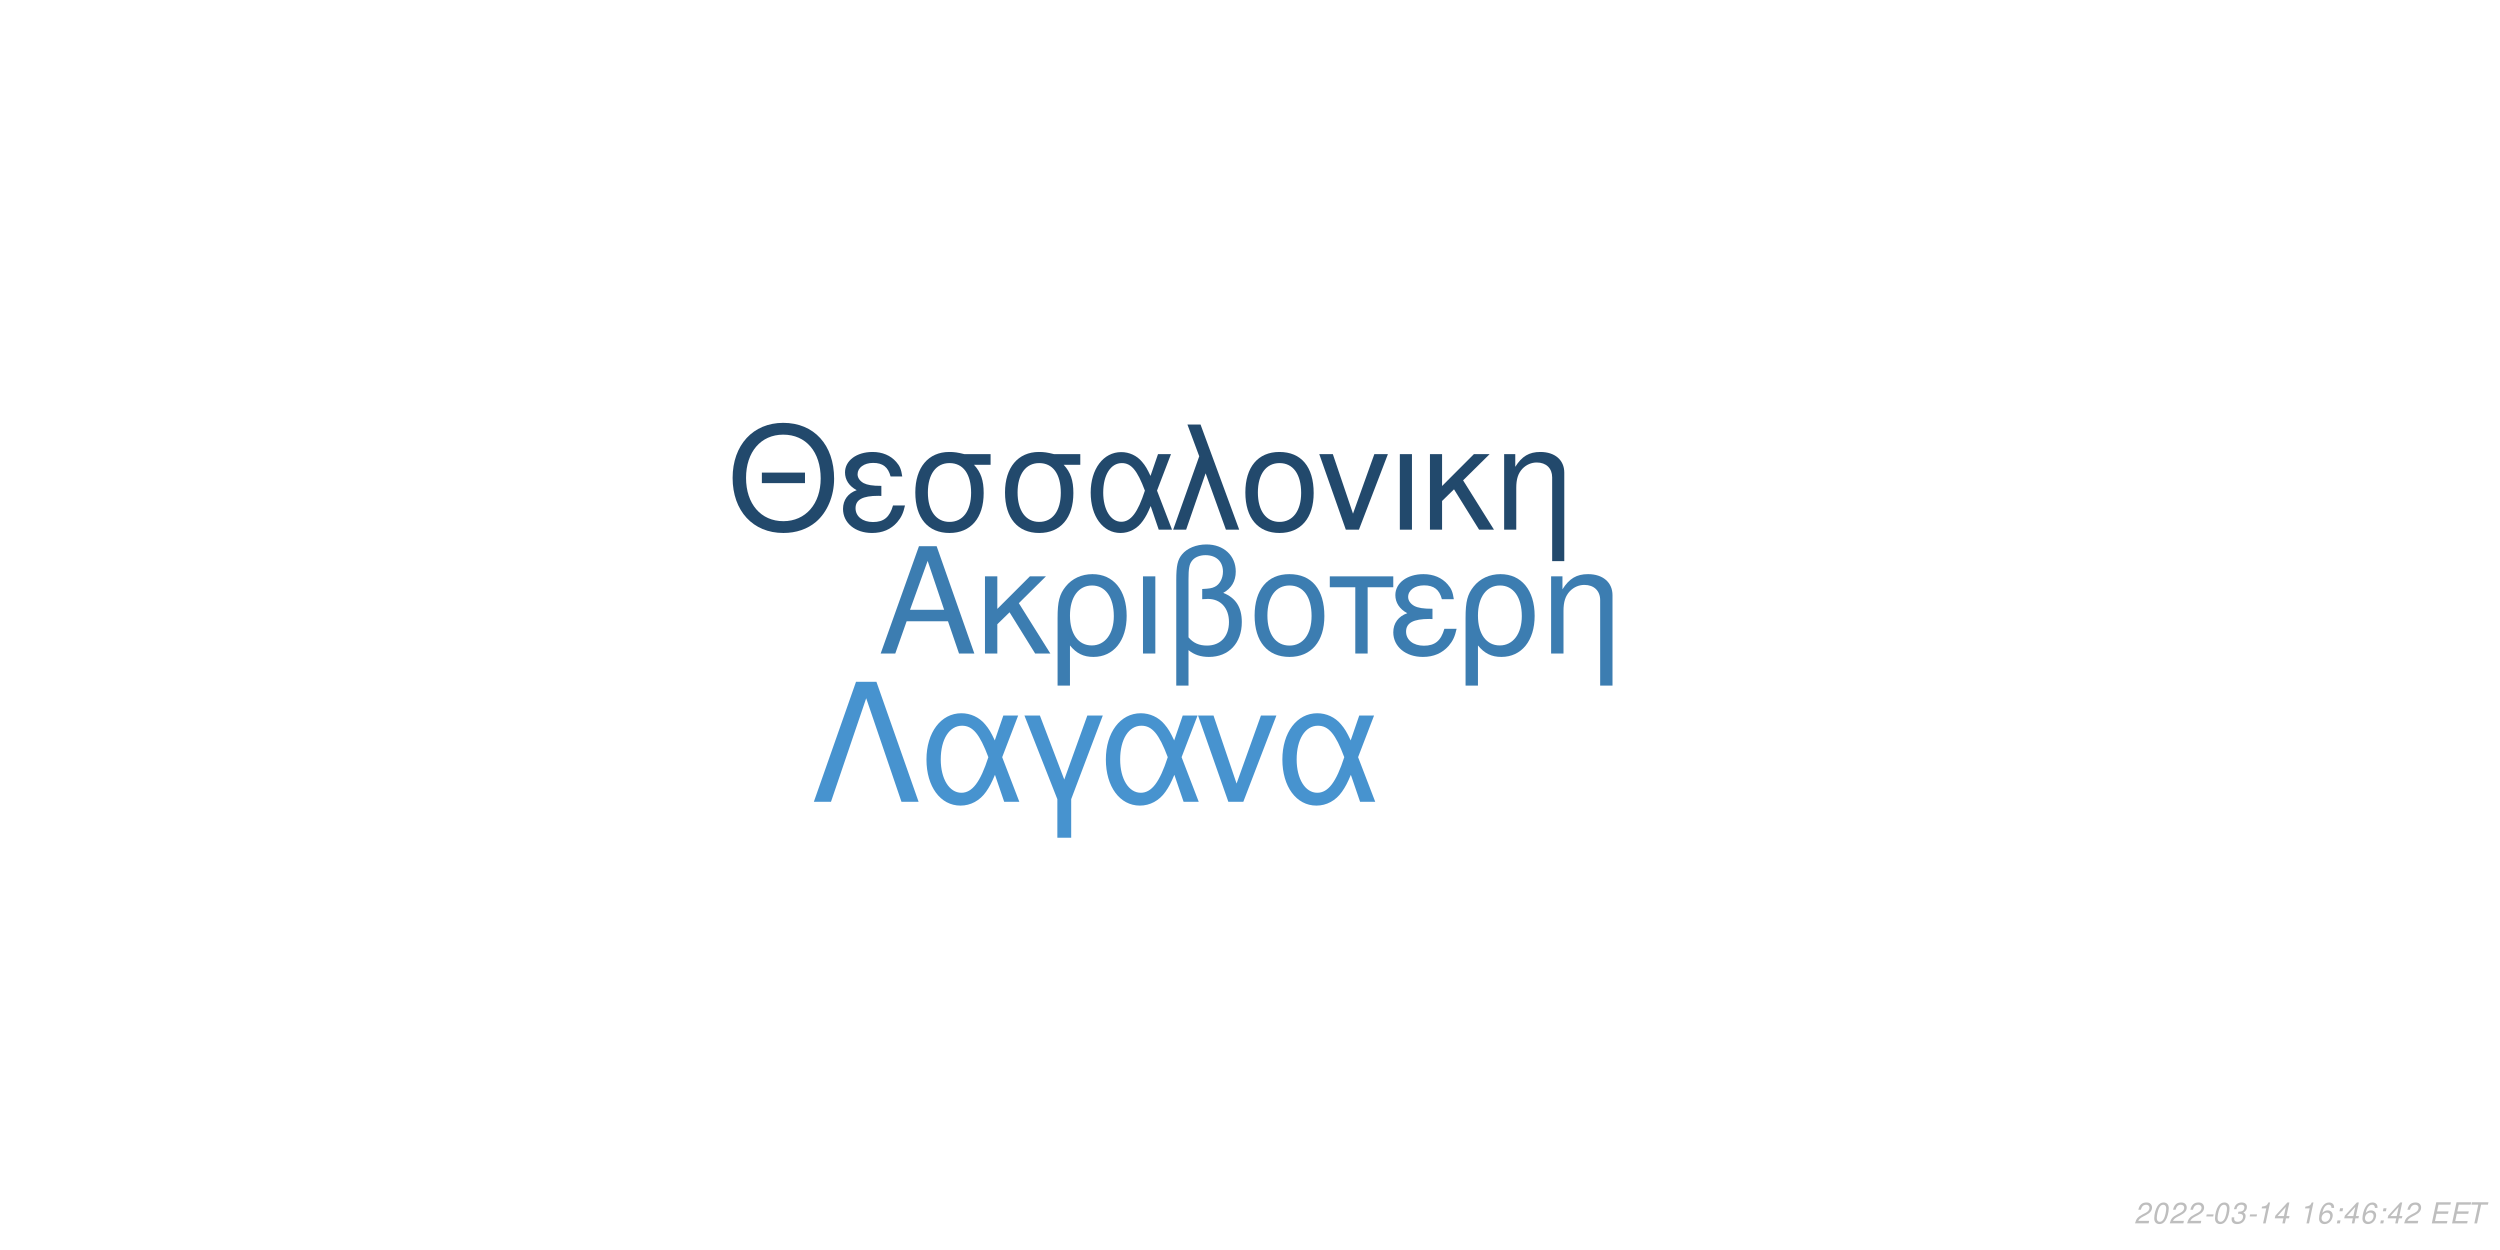
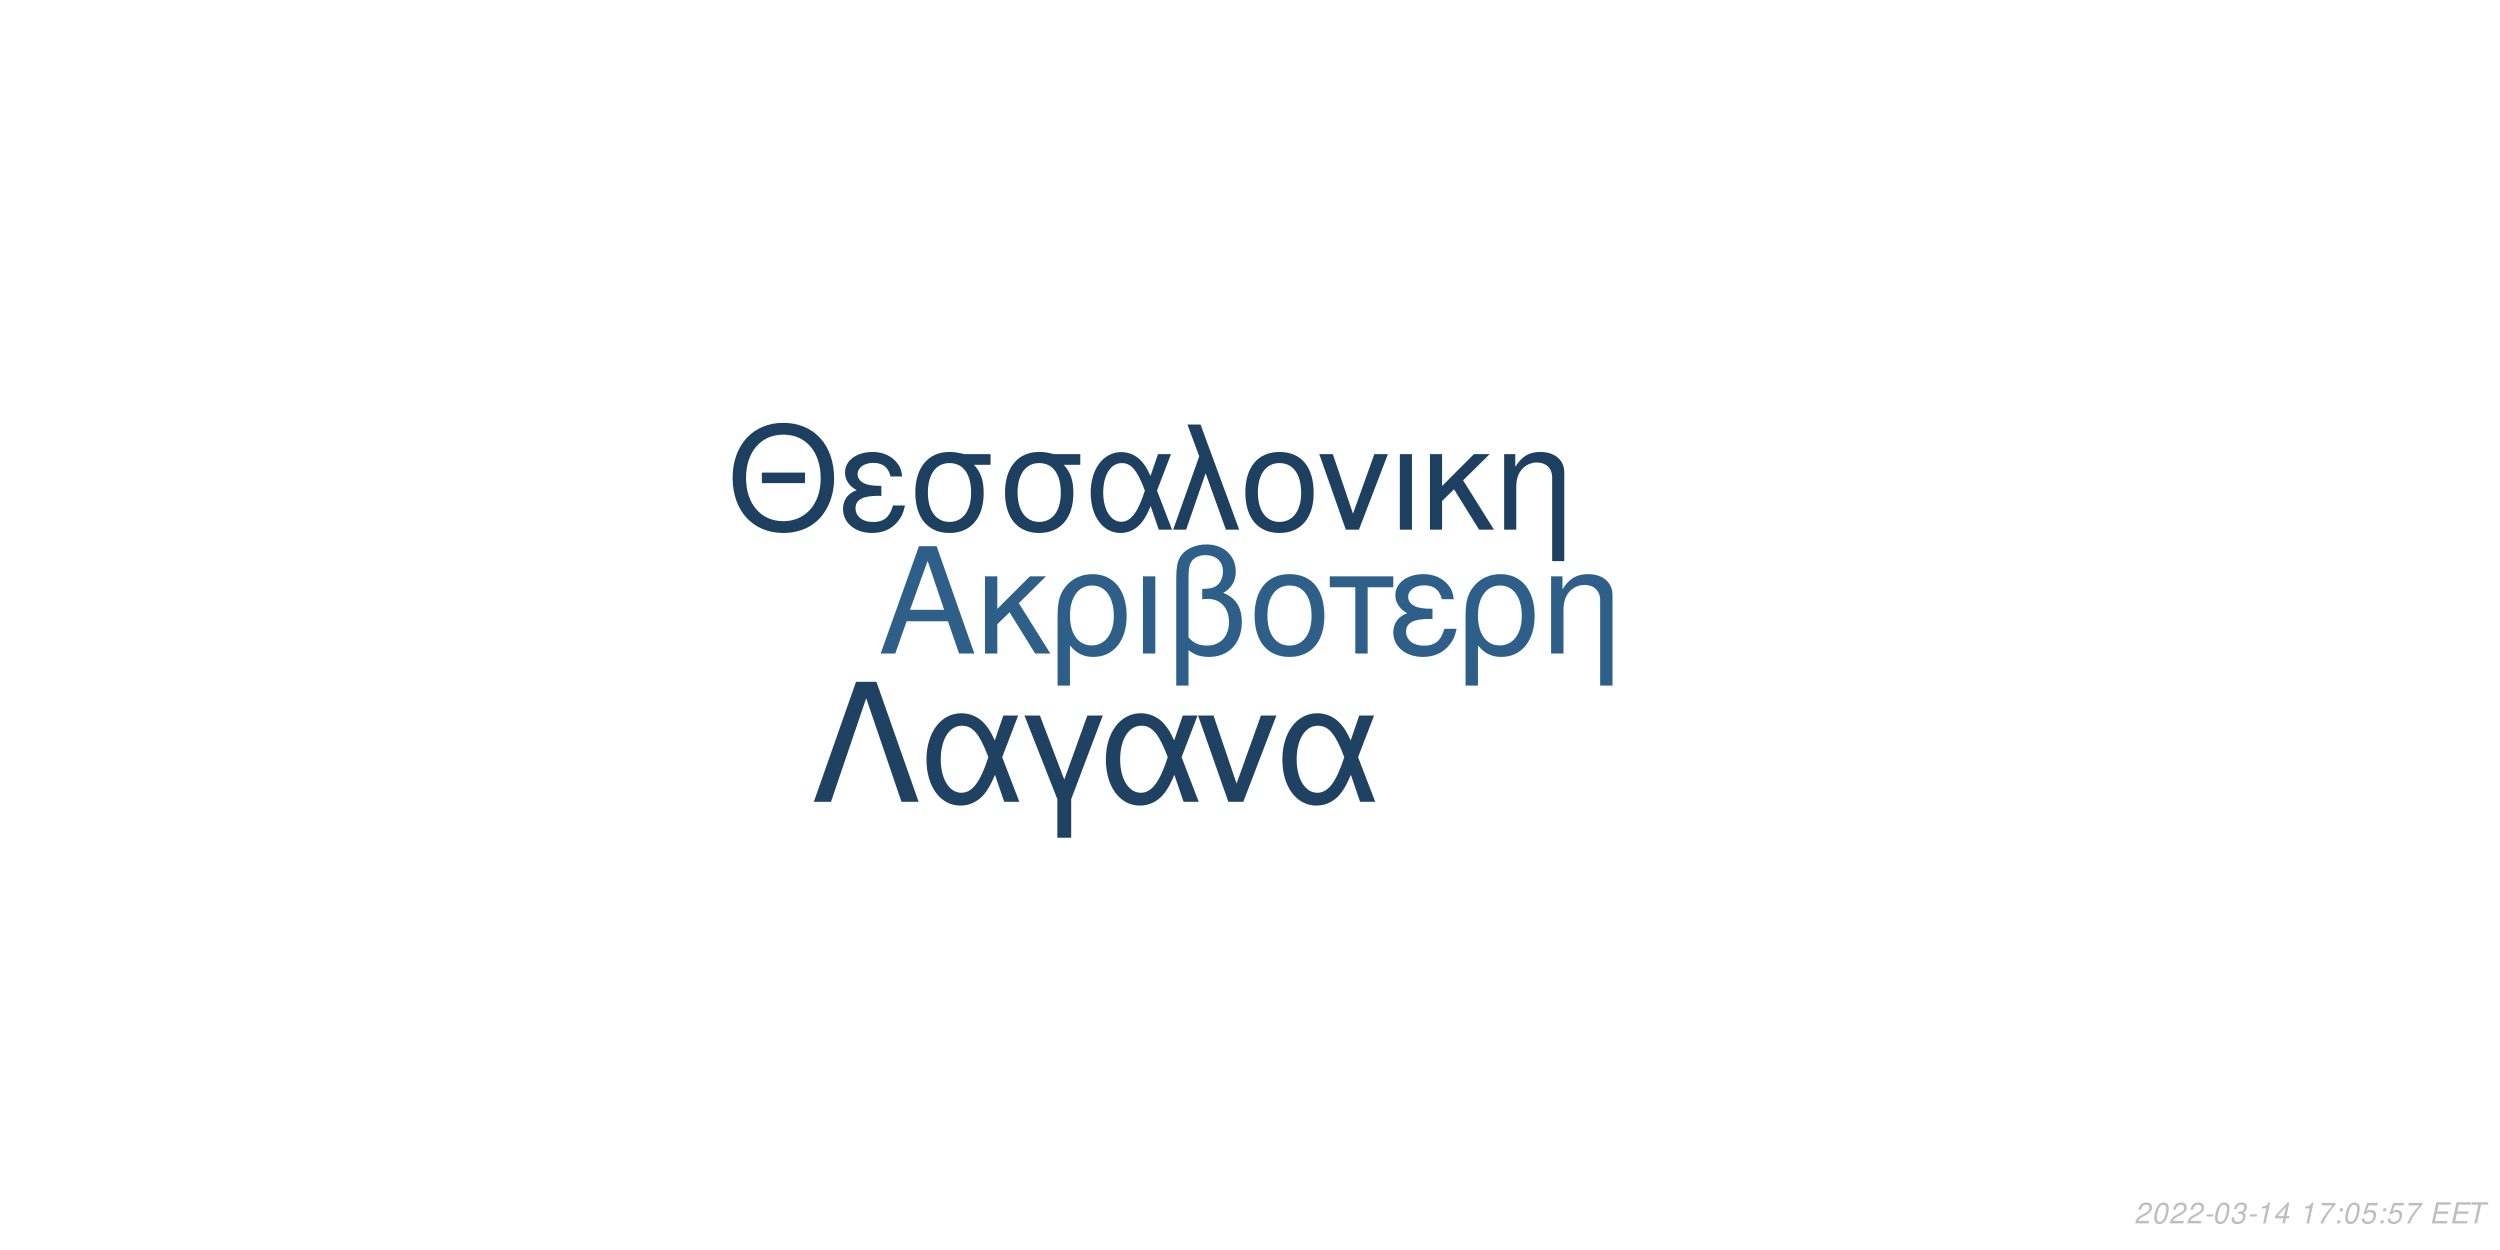
<svg xmlns="http://www.w3.org/2000/svg" xmlns:xlink="http://www.w3.org/1999/xlink" width="864pt" height="432pt" viewBox="0 0 864 432" version="1.1">
  <defs>
    <g>
      <symbol overflow="visible" id="glyph0-0">
        <path style="stroke:none;" d="" />
      </symbol>
      <symbol overflow="visible" id="glyph0-1">
        <path style="stroke:none;" d="M 24.125 -11.141 L 27.938 0 L 33.234 0 L 20.203 -37.094 L 14.094 -37.094 L 0.859 0 L 5.906 0 L 9.828 -11.141 Z M 22.797 -15.109 L 11 -15.109 L 17.094 -32.016 Z M 22.797 -15.109 " />
      </symbol>
      <symbol overflow="visible" id="glyph0-2">
        <path style="stroke:none;" d="M 7.172 -15.422 L 7.172 -26.672 L 2.906 -26.672 L 2.906 0 L 7.172 0 L 7.172 -10.125 L 11.406 -14.25 L 20.25 0 L 25.5 0 L 14.609 -17.406 L 23.969 -26.672 L 18.422 -26.672 Z M 7.172 -15.422 " />
      </symbol>
      <symbol overflow="visible" id="glyph0-3">
        <path style="stroke:none;" d="M 3 11.094 L 7.281 11.094 L 7.281 -2.797 C 9.516 -0.047 11.953 1.172 15.375 1.172 C 22.344 1.172 26.875 -4.422 26.875 -13.031 C 26.875 -21.891 22.297 -27.438 15.062 -27.438 C 11.297 -27.438 7.984 -25.906 5.797 -23.156 C 3.672 -20.516 3 -17.969 3 -12.359 Z M 14.906 -23.516 C 19.547 -23.516 22.438 -19.438 22.438 -12.922 C 22.438 -6.812 19.391 -2.797 14.812 -2.797 C 10.172 -2.797 7.281 -6.766 7.281 -13.125 C 7.281 -19.484 10.234 -23.516 14.906 -23.516 Z M 14.906 -23.516 " />
      </symbol>
      <symbol overflow="visible" id="glyph0-4">
        <path style="stroke:none;" d="M 3.516 0 L 7.781 0 L 7.781 -26.672 L 3.516 -26.672 Z M 3.516 0 " />
      </symbol>
      <symbol overflow="visible" id="glyph0-5">
        <path style="stroke:none;" d="M 4.016 11.094 L 8.25 11.094 L 8.25 -1.172 C 10.172 0.406 12.422 1.172 15.312 1.172 C 22.188 1.172 26.672 -3.609 26.672 -10.891 C 26.672 -15.984 24.578 -19.234 20.25 -20.969 C 23.109 -22.547 24.578 -25.031 24.578 -28.344 C 24.578 -33.844 20.406 -37.703 14.453 -37.703 C 10.938 -37.703 7.734 -36.391 6 -34.25 C 4.484 -32.422 4.016 -30.328 4.016 -25.391 Z M 8.25 -25.656 C 8.25 -29.359 8.5 -30.844 9.469 -32.062 C 10.375 -33.281 12.156 -34 14.094 -34 C 17.812 -34 20.156 -31.812 20.156 -28.297 C 20.156 -25.953 18.984 -23.812 17.297 -23.047 C 16.281 -22.547 15.469 -22.438 12.984 -22.297 L 12.984 -18.781 C 13.734 -18.828 14.344 -18.875 14.969 -18.875 C 19.344 -18.875 22.234 -15.719 22.234 -10.891 C 22.234 -5.906 19.281 -2.75 14.656 -2.75 C 11.953 -2.75 9.922 -3.609 8.25 -5.594 Z M 8.25 -25.656 " />
      </symbol>
      <symbol overflow="visible" id="glyph0-6">
        <path style="stroke:none;" d="M 14.094 -27.438 C 6.562 -27.438 2.094 -22.094 2.094 -13.125 C 2.094 -4.125 6.562 1.172 14.141 1.172 C 21.672 1.172 26.203 -4.172 26.203 -12.922 C 26.203 -22.188 21.828 -27.438 14.094 -27.438 Z M 14.141 -23.516 C 18.938 -23.516 21.781 -19.594 21.781 -12.984 C 21.781 -6.672 18.828 -2.75 14.141 -2.75 C 9.422 -2.75 6.516 -6.672 6.516 -13.125 C 6.516 -19.594 9.422 -23.516 14.141 -23.516 Z M 14.141 -23.516 " />
      </symbol>
      <symbol overflow="visible" id="glyph0-7">
        <path style="stroke:none;" d="M 7.891 0 L 12.156 0 L 12.156 -22.906 L 21.016 -22.906 L 21.016 -26.672 L -0.922 -26.672 L -0.922 -22.906 L 7.891 -22.906 Z M 7.891 0 " />
      </symbol>
      <symbol overflow="visible" id="glyph0-8">
        <path style="stroke:none;" d="M 14.562 -15.469 C 11.344 -15.469 9.562 -15.781 8.297 -16.438 C 6.922 -17.203 6.156 -18.328 6.156 -19.547 C 6.156 -21.891 8.453 -23.562 11.656 -23.562 C 15.062 -23.562 16.953 -22.094 17.812 -18.781 L 21.938 -18.781 C 21.578 -21.266 21.062 -22.5 19.797 -23.922 C 17.812 -26.203 14.906 -27.438 11.453 -27.438 C 5.797 -27.438 1.734 -24.375 1.734 -20.203 C 1.734 -17.609 3.156 -15.375 5.859 -13.938 C 2.797 -12.875 1.016 -10.484 1.016 -7.328 C 1.016 -2.391 5.297 1.172 11.25 1.172 C 14.969 1.172 17.906 -0.109 20.156 -2.641 C 21.578 -4.328 22.297 -5.797 22.906 -8.547 L 18.672 -8.547 C 17.5 -4.422 15.422 -2.703 11.609 -2.703 C 7.938 -2.703 5.438 -4.688 5.438 -7.578 C 5.438 -10.578 7.938 -11.953 13.484 -11.953 C 13.641 -11.953 14.094 -11.953 14.562 -11.906 Z M 14.562 -15.469 " />
      </symbol>
      <symbol overflow="visible" id="glyph0-9">
        <path style="stroke:none;" d="M 3.562 -26.672 L 3.562 0 L 7.844 0 L 7.844 -14.703 C 7.844 -17.906 8.5 -19.891 10.031 -21.531 C 11.406 -22.953 13.188 -23.719 15.062 -23.719 C 18.375 -23.719 20.516 -21.672 20.516 -18.469 L 20.516 11.094 L 24.781 11.094 L 24.781 -20.156 C 24.781 -24.578 21.469 -27.438 16.328 -27.438 C 12.359 -27.438 9.828 -25.906 7.484 -22.188 L 7.484 -26.672 Z M 3.562 -26.672 " />
      </symbol>
      <symbol overflow="visible" id="glyph1-0">
        <path style="stroke:none;" d="" />
      </symbol>
      <symbol overflow="visible" id="glyph1-1">
        <path style="stroke:none;" d="M 26.859 -19.734 L 11.953 -19.734 L 11.953 -16.094 L 26.859 -16.094 Z M 19.328 -36.922 C 8.922 -36.922 1.844 -29.25 1.844 -17.891 C 1.844 -6.484 8.875 1.141 19.391 1.141 C 23.812 1.141 27.703 -0.203 30.641 -2.688 C 34.578 -6.031 36.922 -11.656 36.922 -17.594 C 36.922 -29.297 30 -36.922 19.328 -36.922 Z M 19.328 -32.844 C 27.203 -32.844 32.281 -26.906 32.281 -17.688 C 32.281 -8.922 27.062 -2.938 19.391 -2.938 C 11.609 -2.938 6.484 -8.922 6.484 -17.891 C 6.484 -26.859 11.609 -32.844 19.328 -32.844 Z M 19.328 -32.844 " />
      </symbol>
      <symbol overflow="visible" id="glyph1-2">
        <path style="stroke:none;" d="M 14.25 -15.141 C 11.109 -15.141 9.375 -15.453 8.125 -16.094 C 6.781 -16.844 6.031 -17.938 6.031 -19.141 C 6.031 -21.422 8.266 -23.078 11.406 -23.078 C 14.75 -23.078 16.594 -21.625 17.438 -18.391 L 21.469 -18.391 C 21.125 -20.828 20.625 -22.031 19.391 -23.422 C 17.438 -25.656 14.594 -26.859 11.219 -26.859 C 5.688 -26.859 1.688 -23.875 1.688 -19.781 C 1.688 -17.234 3.094 -15.047 5.734 -13.656 C 2.734 -12.609 1 -10.266 1 -7.172 C 1 -2.344 5.188 1.141 11.016 1.141 C 14.656 1.141 17.547 -0.094 19.734 -2.594 C 21.125 -4.234 21.828 -5.688 22.422 -8.375 L 18.281 -8.375 C 17.141 -4.328 15.094 -2.641 11.359 -2.641 C 7.766 -2.641 5.328 -4.578 5.328 -7.422 C 5.328 -10.359 7.766 -11.703 13.203 -11.703 C 13.359 -11.703 13.797 -11.703 14.25 -11.656 Z M 14.25 -15.141 " />
      </symbol>
      <symbol overflow="visible" id="glyph1-3">
        <path style="stroke:none;" d="M 29 -26.109 L 19.938 -26.109 C 17.594 -26.703 16.438 -26.859 14.703 -26.859 C 7.469 -26.859 2.984 -21.469 2.984 -12.859 C 2.984 -4.031 7.375 1.141 14.797 1.141 C 22.172 1.141 26.609 -4.078 26.609 -12.656 C 26.609 -17.047 25.656 -19.828 23.266 -22.422 L 29 -22.422 Z M 14.797 -23.016 C 19.531 -23.016 22.266 -19.234 22.266 -12.75 C 22.266 -6.531 19.438 -2.688 14.797 -2.688 C 10.172 -2.688 7.328 -6.531 7.328 -12.859 C 7.328 -19.188 10.172 -23.016 14.797 -23.016 Z M 14.797 -23.016 " />
      </symbol>
      <symbol overflow="visible" id="glyph1-4">
        <path style="stroke:none;" d="M 29.344 -26.109 L 24.859 -26.109 L 22.266 -18.578 C 21.125 -21.031 20.484 -22.125 19.328 -23.469 C 17.547 -25.609 14.906 -26.812 12.156 -26.812 C 5.984 -26.812 1.594 -20.984 1.594 -12.812 C 1.594 -4.578 5.828 1.141 11.906 1.141 C 14.953 1.141 17.734 -0.344 19.625 -3.047 C 20.672 -4.531 21.281 -5.688 22.328 -8.172 L 25.109 0 L 29.703 0 L 24.516 -13.5 Z M 20.328 -13.5 C 17.891 -5.922 15.453 -2.734 12.156 -2.734 C 8.516 -2.734 5.922 -6.922 5.922 -12.812 C 5.922 -18.938 8.516 -23.016 12.359 -23.016 C 15.594 -23.016 17.688 -20.531 20.328 -13.5 Z M 20.328 -13.5 " />
      </symbol>
      <symbol overflow="visible" id="glyph1-5">
        <path style="stroke:none;" d="M 1.094 0 L 5.578 0 L 12.312 -19.484 L 19.328 0 L 23.922 0 L 10.562 -36.328 L 6.031 -36.328 L 10.109 -25.359 Z M 1.094 0 " />
      </symbol>
      <symbol overflow="visible" id="glyph1-6">
        <path style="stroke:none;" d="M 13.797 -26.859 C 6.422 -26.859 2.047 -21.625 2.047 -12.859 C 2.047 -4.031 6.422 1.141 13.859 1.141 C 21.234 1.141 25.656 -4.078 25.656 -12.656 C 25.656 -21.719 21.375 -26.859 13.797 -26.859 Z M 13.859 -23.016 C 18.531 -23.016 21.328 -19.188 21.328 -12.703 C 21.328 -6.531 18.438 -2.688 13.859 -2.688 C 9.219 -2.688 6.375 -6.531 6.375 -12.859 C 6.375 -19.188 9.219 -23.016 13.859 -23.016 Z M 13.859 -23.016 " />
      </symbol>
      <symbol overflow="visible" id="glyph1-7">
        <path style="stroke:none;" d="M 14.297 0 L 24.312 -26.109 L 19.625 -26.109 L 12.25 -5.531 L 5.281 -26.109 L 0.594 -26.109 L 9.766 0 Z M 14.297 0 " />
      </symbol>
      <symbol overflow="visible" id="glyph1-8">
        <path style="stroke:none;" d="M 3.438 0 L 7.625 0 L 7.625 -26.109 L 3.438 -26.109 Z M 3.438 0 " />
      </symbol>
      <symbol overflow="visible" id="glyph1-9">
        <path style="stroke:none;" d="M 7.031 -15.094 L 7.031 -26.109 L 2.844 -26.109 L 2.844 0 L 7.031 0 L 7.031 -9.922 L 11.156 -13.953 L 19.828 0 L 24.969 0 L 14.297 -17.047 L 23.469 -26.109 L 18.031 -26.109 Z M 7.031 -15.094 " />
      </symbol>
      <symbol overflow="visible" id="glyph1-10">
        <path style="stroke:none;" d="M 3.484 -26.109 L 3.484 0 L 7.672 0 L 7.672 -14.406 C 7.672 -17.547 8.328 -19.484 9.812 -21.078 C 11.156 -22.469 12.906 -23.219 14.75 -23.219 C 17.984 -23.219 20.078 -21.234 20.078 -18.094 L 20.078 10.859 L 24.266 10.859 L 24.266 -19.734 C 24.266 -24.062 21.031 -26.859 16 -26.859 C 12.109 -26.859 9.609 -25.359 7.328 -21.719 L 7.328 -26.109 Z M 3.484 -26.109 " />
      </symbol>
      <symbol overflow="visible" id="glyph2-0">
        <path style="stroke:none;" d="" />
      </symbol>
      <symbol overflow="visible" id="glyph2-1">
        <path style="stroke:none;" d="M 22.531 -41.484 L 15.484 -41.484 L 0.906 0 L 6.828 0 L 19 -35.797 L 31.188 0 L 37.109 0 Z M 22.531 -41.484 " />
      </symbol>
      <symbol overflow="visible" id="glyph2-2">
        <path style="stroke:none;" d="M 33.516 -29.812 L 28.391 -29.812 L 25.438 -21.219 C 24.125 -24.016 23.391 -25.266 22.078 -26.797 C 20.031 -29.25 17.016 -30.609 13.891 -30.609 C 6.828 -30.609 1.828 -23.953 1.828 -14.625 C 1.828 -5.234 6.656 1.312 13.594 1.312 C 17.078 1.312 20.266 -0.391 22.422 -3.469 C 23.609 -5.172 24.297 -6.484 25.5 -9.328 L 28.688 0 L 33.922 0 L 28 -15.422 Z M 23.219 -15.422 C 20.422 -6.766 17.641 -3.125 13.891 -3.125 C 9.734 -3.125 6.766 -7.906 6.766 -14.625 C 6.766 -21.625 9.734 -26.297 14.109 -26.297 C 17.812 -26.297 20.203 -23.453 23.219 -15.422 Z M 23.219 -15.422 " />
      </symbol>
      <symbol overflow="visible" id="glyph2-3">
        <path style="stroke:none;" d="M 12.062 12.406 L 16.844 12.406 L 16.844 -0.906 L 27.766 -29.812 L 22.422 -29.812 L 14.453 -7.688 L 6.031 -29.812 L 0.688 -29.812 L 12.062 -0.906 Z M 12.062 12.406 " />
      </symbol>
      <symbol overflow="visible" id="glyph2-4">
        <path style="stroke:none;" d="M 16.328 0 L 27.766 -29.812 L 22.422 -29.812 L 14 -6.312 L 6.031 -29.812 L 0.688 -29.812 L 11.156 0 Z M 16.328 0 " />
      </symbol>
      <symbol overflow="visible" id="glyph3-0">
        <path style="stroke:none;" d="" />
      </symbol>
      <symbol overflow="visible" id="glyph3-1">
        <path style="stroke:none;" d="M 5.234 -0.875 L 1.469 -0.875 C 1.641 -1.375 2.203 -1.891 3.109 -2.344 L 4.234 -2.938 C 5.562 -3.625 6.219 -4.469 6.219 -5.484 C 6.219 -5.938 6.062 -6.359 5.797 -6.656 C 5.469 -7.047 4.984 -7.234 4.312 -7.234 C 2.766 -7.234 1.891 -6.453 1.484 -4.734 L 2.375 -4.734 C 2.484 -5.188 2.609 -5.484 2.797 -5.75 C 3.094 -6.203 3.609 -6.453 4.188 -6.453 C 4.891 -6.453 5.344 -6.031 5.344 -5.375 C 5.344 -4.703 4.859 -4.094 4.016 -3.656 L 2.984 -3.125 C 1.234 -2.188 0.797 -1.656 0.344 -0.016 L 5.047 -0.016 Z M 5.234 -0.875 " />
      </symbol>
      <symbol overflow="visible" id="glyph3-2">
        <path style="stroke:none;" d="M 4.203 -7.234 C 3.375 -7.234 2.688 -6.812 2.125 -5.984 C 1.484 -5.047 0.984 -3.188 0.984 -1.734 C 0.984 -1.109 1.172 -0.562 1.484 -0.266 C 1.797 0.047 2.281 0.234 2.766 0.234 C 3.625 0.234 4.281 -0.156 4.859 -1.016 C 5.516 -1.953 6 -3.797 6 -5.266 C 6 -6.5 5.328 -7.234 4.203 -7.234 Z M 4.094 -6.453 C 4.734 -6.453 5.125 -5.984 5.125 -5.156 C 5.125 -4.203 4.781 -2.625 4.406 -1.812 C 3.984 -0.938 3.516 -0.547 2.875 -0.547 C 2.25 -0.547 1.875 -1.031 1.875 -1.828 C 1.875 -2.797 2.203 -4.344 2.594 -5.203 C 2.984 -6.047 3.453 -6.453 4.094 -6.453 Z M 4.094 -6.453 " />
      </symbol>
      <symbol overflow="visible" id="glyph3-3">
        <path style="stroke:none;" d="M 3.516 -3.125 L 1.125 -3.125 L 0.969 -2.406 L 3.359 -2.406 Z M 3.516 -3.125 " />
      </symbol>
      <symbol overflow="visible" id="glyph3-4">
        <path style="stroke:none;" d="M 2.922 -3.312 C 3.125 -3.344 3.234 -3.344 3.375 -3.344 C 4.203 -3.344 4.688 -3 4.688 -2.406 C 4.688 -1.312 3.906 -0.547 2.781 -0.547 C 2.047 -0.547 1.594 -0.938 1.594 -1.562 C 1.594 -1.719 1.609 -1.844 1.656 -2.094 L 0.766 -2.094 C 0.734 -1.797 0.719 -1.641 0.719 -1.469 C 0.719 -0.375 1.406 0.234 2.641 0.234 C 3.547 0.234 4.297 -0.078 4.812 -0.656 C 5.266 -1.156 5.562 -1.875 5.562 -2.547 C 5.562 -3.125 5.344 -3.453 4.797 -3.734 C 5.641 -4.234 6.016 -4.844 6.016 -5.734 C 6.016 -6.656 5.312 -7.234 4.203 -7.234 C 3.375 -7.234 2.672 -6.938 2.188 -6.375 C 1.891 -6.031 1.703 -5.641 1.516 -4.906 L 2.391 -4.906 C 2.5 -5.359 2.594 -5.594 2.734 -5.812 C 3.047 -6.234 3.516 -6.453 4.078 -6.453 C 4.734 -6.453 5.141 -6.125 5.141 -5.578 C 5.141 -5.188 5.016 -4.797 4.797 -4.547 C 4.516 -4.234 4 -4.062 3.266 -4.062 L 3.078 -4.062 Z M 2.922 -3.312 " />
      </symbol>
      <symbol overflow="visible" id="glyph3-5">
        <path style="stroke:none;" d="M 3.703 -5.188 L 2.594 0 L 3.469 0 L 5.016 -7.234 L 4.438 -7.234 C 3.906 -6.156 3.688 -6.016 2.234 -5.812 L 2.109 -5.188 Z M 3.703 -5.188 " />
      </symbol>
      <symbol overflow="visible" id="glyph3-6">
        <path style="stroke:none;" d="M 3.625 -1.75 L 3.266 0 L 4.141 0 L 4.516 -1.75 L 5.562 -1.75 L 5.734 -2.531 L 4.688 -2.531 L 5.688 -7.234 L 5.016 -7.234 L 0.844 -2.672 L 0.641 -1.75 Z M 3.797 -2.531 L 1.594 -2.531 L 4.469 -5.703 Z M 3.797 -2.531 " />
      </symbol>
      <symbol overflow="visible" id="glyph3-7">
        <path style="stroke:none;" d="" />
      </symbol>
      <symbol overflow="visible" id="glyph3-8">
-         <path style="stroke:none;" d="M 6.125 -5.344 L 6.141 -5.625 C 6.141 -6.609 5.453 -7.234 4.391 -7.234 C 3.438 -7.234 2.641 -6.719 2.016 -5.703 C 1.422 -4.781 0.938 -2.953 0.938 -1.688 C 0.938 -0.516 1.688 0.234 2.859 0.234 C 3.703 0.234 4.438 -0.156 5 -0.875 C 5.406 -1.422 5.672 -2.156 5.672 -2.766 C 5.672 -3.812 4.969 -4.5 3.906 -4.5 C 3.234 -4.5 2.672 -4.234 2.094 -3.625 C 2.406 -5.375 3.234 -6.453 4.25 -6.453 C 4.703 -6.453 5.062 -6.234 5.172 -5.844 C 5.203 -5.719 5.234 -5.578 5.25 -5.344 Z M 3.656 -3.734 C 4.344 -3.734 4.797 -3.281 4.797 -2.625 C 4.797 -1.469 3.984 -0.547 2.984 -0.547 C 2.297 -0.547 1.812 -1.047 1.812 -1.766 C 1.812 -2.859 2.625 -3.734 3.656 -3.734 Z M 3.656 -3.734 " />
+         <path style="stroke:none;" d="M 6.703 -7.094 L 1.953 -7.094 L 1.766 -6.219 L 5.594 -6.219 C 3.344 -3.688 2.266 -2.109 1.375 0 L 2.344 0 C 3.031 -1.906 4.828 -4.594 6.547 -6.281 Z M 6.703 -7.094 " />
      </symbol>
      <symbol overflow="visible" id="glyph3-9">
        <path style="stroke:none;" d="M 2.359 -1.031 L 1.312 -1.031 L 1.094 0 L 2.141 0 Z M 3.266 -5.234 L 2.219 -5.234 L 2 -4.203 L 3.047 -4.203 Z M 3.266 -5.234 " />
      </symbol>
      <symbol overflow="visible" id="glyph3-10">
+         <path style="stroke:none;" d="M 6.297 -7.094 L 2.594 -7.094 L 1.234 -3.234 L 2.047 -3.234 C 2.656 -3.766 2.938 -3.906 3.531 -3.906 C 4.328 -3.906 4.797 -3.453 4.797 -2.688 C 4.797 -1.438 3.969 -0.547 2.828 -0.547 C 2.031 -0.547 1.609 -0.938 1.578 -1.734 L 0.703 -1.734 L 0.703 -1.516 C 0.703 -0.938 0.844 -0.547 1.188 -0.266 C 1.562 0.062 2.078 0.234 2.703 0.234 C 3.656 0.234 4.391 -0.156 4.984 -0.922 C 5.422 -1.5 5.672 -2.234 5.672 -2.953 C 5.672 -4 4.938 -4.672 3.812 -4.672 C 3.328 -4.672 2.906 -4.547 2.406 -4.234 L 3.109 -6.219 L 6.109 -6.219 Z M 6.297 -7.094 " />
+       </symbol>
+       <symbol overflow="visible" id="glyph3-11">
        <path style="stroke:none;" d="M 2.547 -3.312 L 6.5 -3.312 L 6.688 -4.141 L 2.719 -4.141 L 3.219 -6.469 L 7.344 -6.469 L 7.516 -7.297 L 2.453 -7.297 L 0.906 0 L 6.125 0 L 6.297 -0.812 L 2.016 -0.812 Z M 2.547 -3.312 " />
      </symbol>
-       <symbol overflow="visible" id="glyph3-11">
+       <symbol overflow="visible" id="glyph3-12">
        <path style="stroke:none;" d="M 4.938 -6.469 L 7.312 -6.469 L 7.484 -7.297 L 1.75 -7.297 L 1.578 -6.469 L 3.984 -6.469 L 2.609 0 L 3.547 0 Z M 4.938 -6.469 " />
      </symbol>
    </g>
  </defs>
  <g id="surface1">
    <rect x="0" y="0" width="864" height="432" style="fill:rgb(100%,100%,100%);fill-opacity:1;stroke:none;" />
-     <g style="fill:rgb(23.529%,49.02%,69.412%);fill-opacity:1;">
+     <g style="fill:rgb(17.647%,37.255%,53.333%);fill-opacity:1;">
      <use xlink:href="#glyph0-1" x="303.5" y="225.861" />
      <use xlink:href="#glyph0-2" x="337.5" y="225.861" />
      <use xlink:href="#glyph0-3" x="362.5" y="225.861" />
      <use xlink:href="#glyph0-4" x="391.5" y="225.861" />
      <use xlink:href="#glyph0-5" x="402.5" y="225.861" />
      <use xlink:href="#glyph0-6" x="431.5" y="225.861" />
      <use xlink:href="#glyph0-7" x="460.5" y="225.861" />
      <use xlink:href="#glyph0-8" x="480.5" y="225.861" />
      <use xlink:href="#glyph0-3" x="503.5" y="225.861" />
      <use xlink:href="#glyph0-9" x="532.5" y="225.861" />
    </g>
-     <g style="fill:rgb(13.333%,28.627%,42.353%);fill-opacity:1;">
+     <g style="fill:rgb(11.765%,25.098%,37.647%);fill-opacity:1;">
      <use xlink:href="#glyph1-1" x="251.348" y="183.058" />
      <use xlink:href="#glyph1-2" x="290.348" y="183.058" />
      <use xlink:href="#glyph1-3" x="313.348" y="183.058" />
      <use xlink:href="#glyph1-3" x="344.348" y="183.058" />
      <use xlink:href="#glyph1-4" x="375.348" y="183.058" />
      <use xlink:href="#glyph1-5" x="404.348" y="183.058" />
      <use xlink:href="#glyph1-6" x="428.348" y="183.058" />
      <use xlink:href="#glyph1-7" x="455.348" y="183.058" />
      <use xlink:href="#glyph1-8" x="480.348" y="183.058" />
      <use xlink:href="#glyph1-9" x="491.348" y="183.058" />
      <use xlink:href="#glyph1-10" x="516.348" y="183.058" />
    </g>
-     <g style="fill:rgb(27.843%,57.647%,81.176%);fill-opacity:1;">
+     <g style="fill:rgb(12.157%,25.882%,38.431%);fill-opacity:1;">
      <use xlink:href="#glyph2-1" x="280.359" y="277.105" />
      <use xlink:href="#glyph2-2" x="318.359" y="277.105" />
      <use xlink:href="#glyph2-3" x="353.359" y="277.105" />
      <use xlink:href="#glyph2-2" x="380.359" y="277.105" />
      <use xlink:href="#glyph2-4" x="413.359" y="277.105" />
      <use xlink:href="#glyph2-2" x="441.359" y="277.105" />
    </g>
    <g style="fill:rgb(74.51%,74.51%,74.51%);fill-opacity:1;">
      <use xlink:href="#glyph3-1" x="737.52" y="422.81" />
      <use xlink:href="#glyph3-2" x="743.52" y="422.81" />
      <use xlink:href="#glyph3-1" x="749.52" y="422.81" />
      <use xlink:href="#glyph3-1" x="755.52" y="422.81" />
      <use xlink:href="#glyph3-3" x="761.52" y="422.81" />
      <use xlink:href="#glyph3-2" x="764.52" y="422.81" />
      <use xlink:href="#glyph3-4" x="770.52" y="422.81" />
      <use xlink:href="#glyph3-3" x="776.52" y="422.81" />
      <use xlink:href="#glyph3-5" x="779.52" y="422.81" />
      <use xlink:href="#glyph3-6" x="785.52" y="422.81" />
      <use xlink:href="#glyph3-7" x="791.52" y="422.81" />
      <use xlink:href="#glyph3-5" x="794.52" y="422.81" />
      <use xlink:href="#glyph3-8" x="800.52" y="422.81" />
      <use xlink:href="#glyph3-9" x="806.52" y="422.81" />
-       <use xlink:href="#glyph3-6" x="809.52" y="422.81" />
-       <use xlink:href="#glyph3-8" x="815.52" y="422.81" />
+       <use xlink:href="#glyph3-2" x="809.52" y="422.81" />
+       <use xlink:href="#glyph3-10" x="815.52" y="422.81" />
      <use xlink:href="#glyph3-9" x="821.52" y="422.81" />
-       <use xlink:href="#glyph3-6" x="824.52" y="422.81" />
-       <use xlink:href="#glyph3-1" x="830.52" y="422.81" />
+       <use xlink:href="#glyph3-10" x="824.52" y="422.81" />
+       <use xlink:href="#glyph3-8" x="830.52" y="422.81" />
      <use xlink:href="#glyph3-7" x="836.52" y="422.81" />
-       <use xlink:href="#glyph3-10" x="839.52" y="422.81" />
-       <use xlink:href="#glyph3-10" x="846.52" y="422.81" />
-       <use xlink:href="#glyph3-11" x="852.52" y="422.81" />
+       <use xlink:href="#glyph3-11" x="839.52" y="422.81" />
+       <use xlink:href="#glyph3-11" x="846.52" y="422.81" />
+       <use xlink:href="#glyph3-12" x="852.52" y="422.81" />
    </g>
  </g>
</svg>
